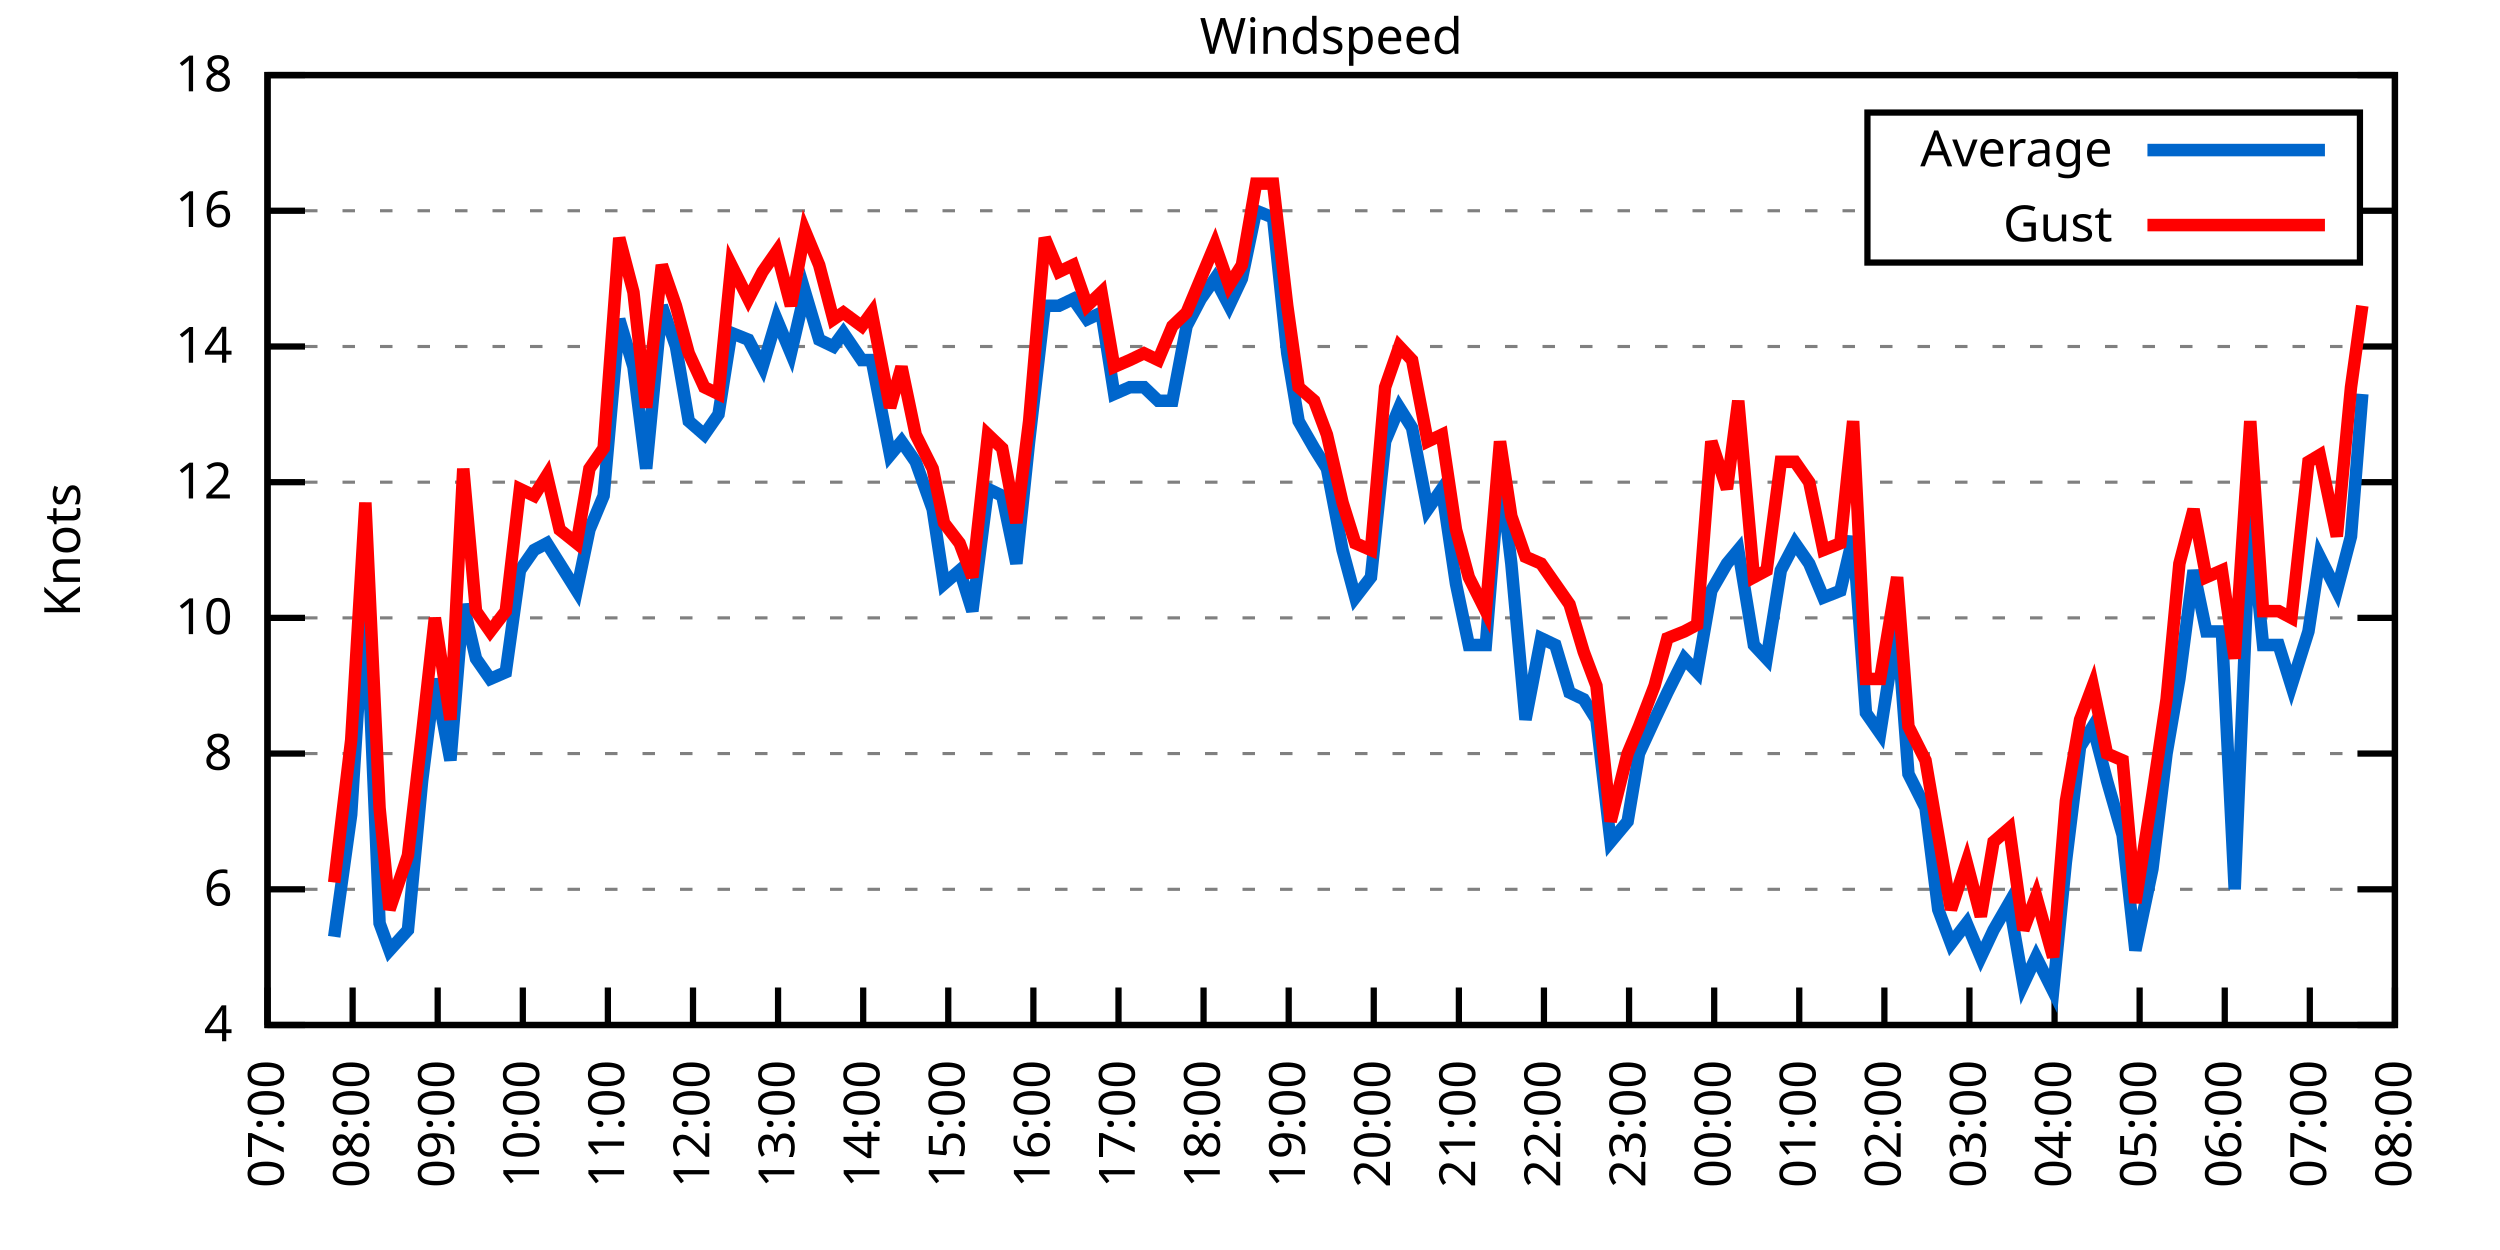
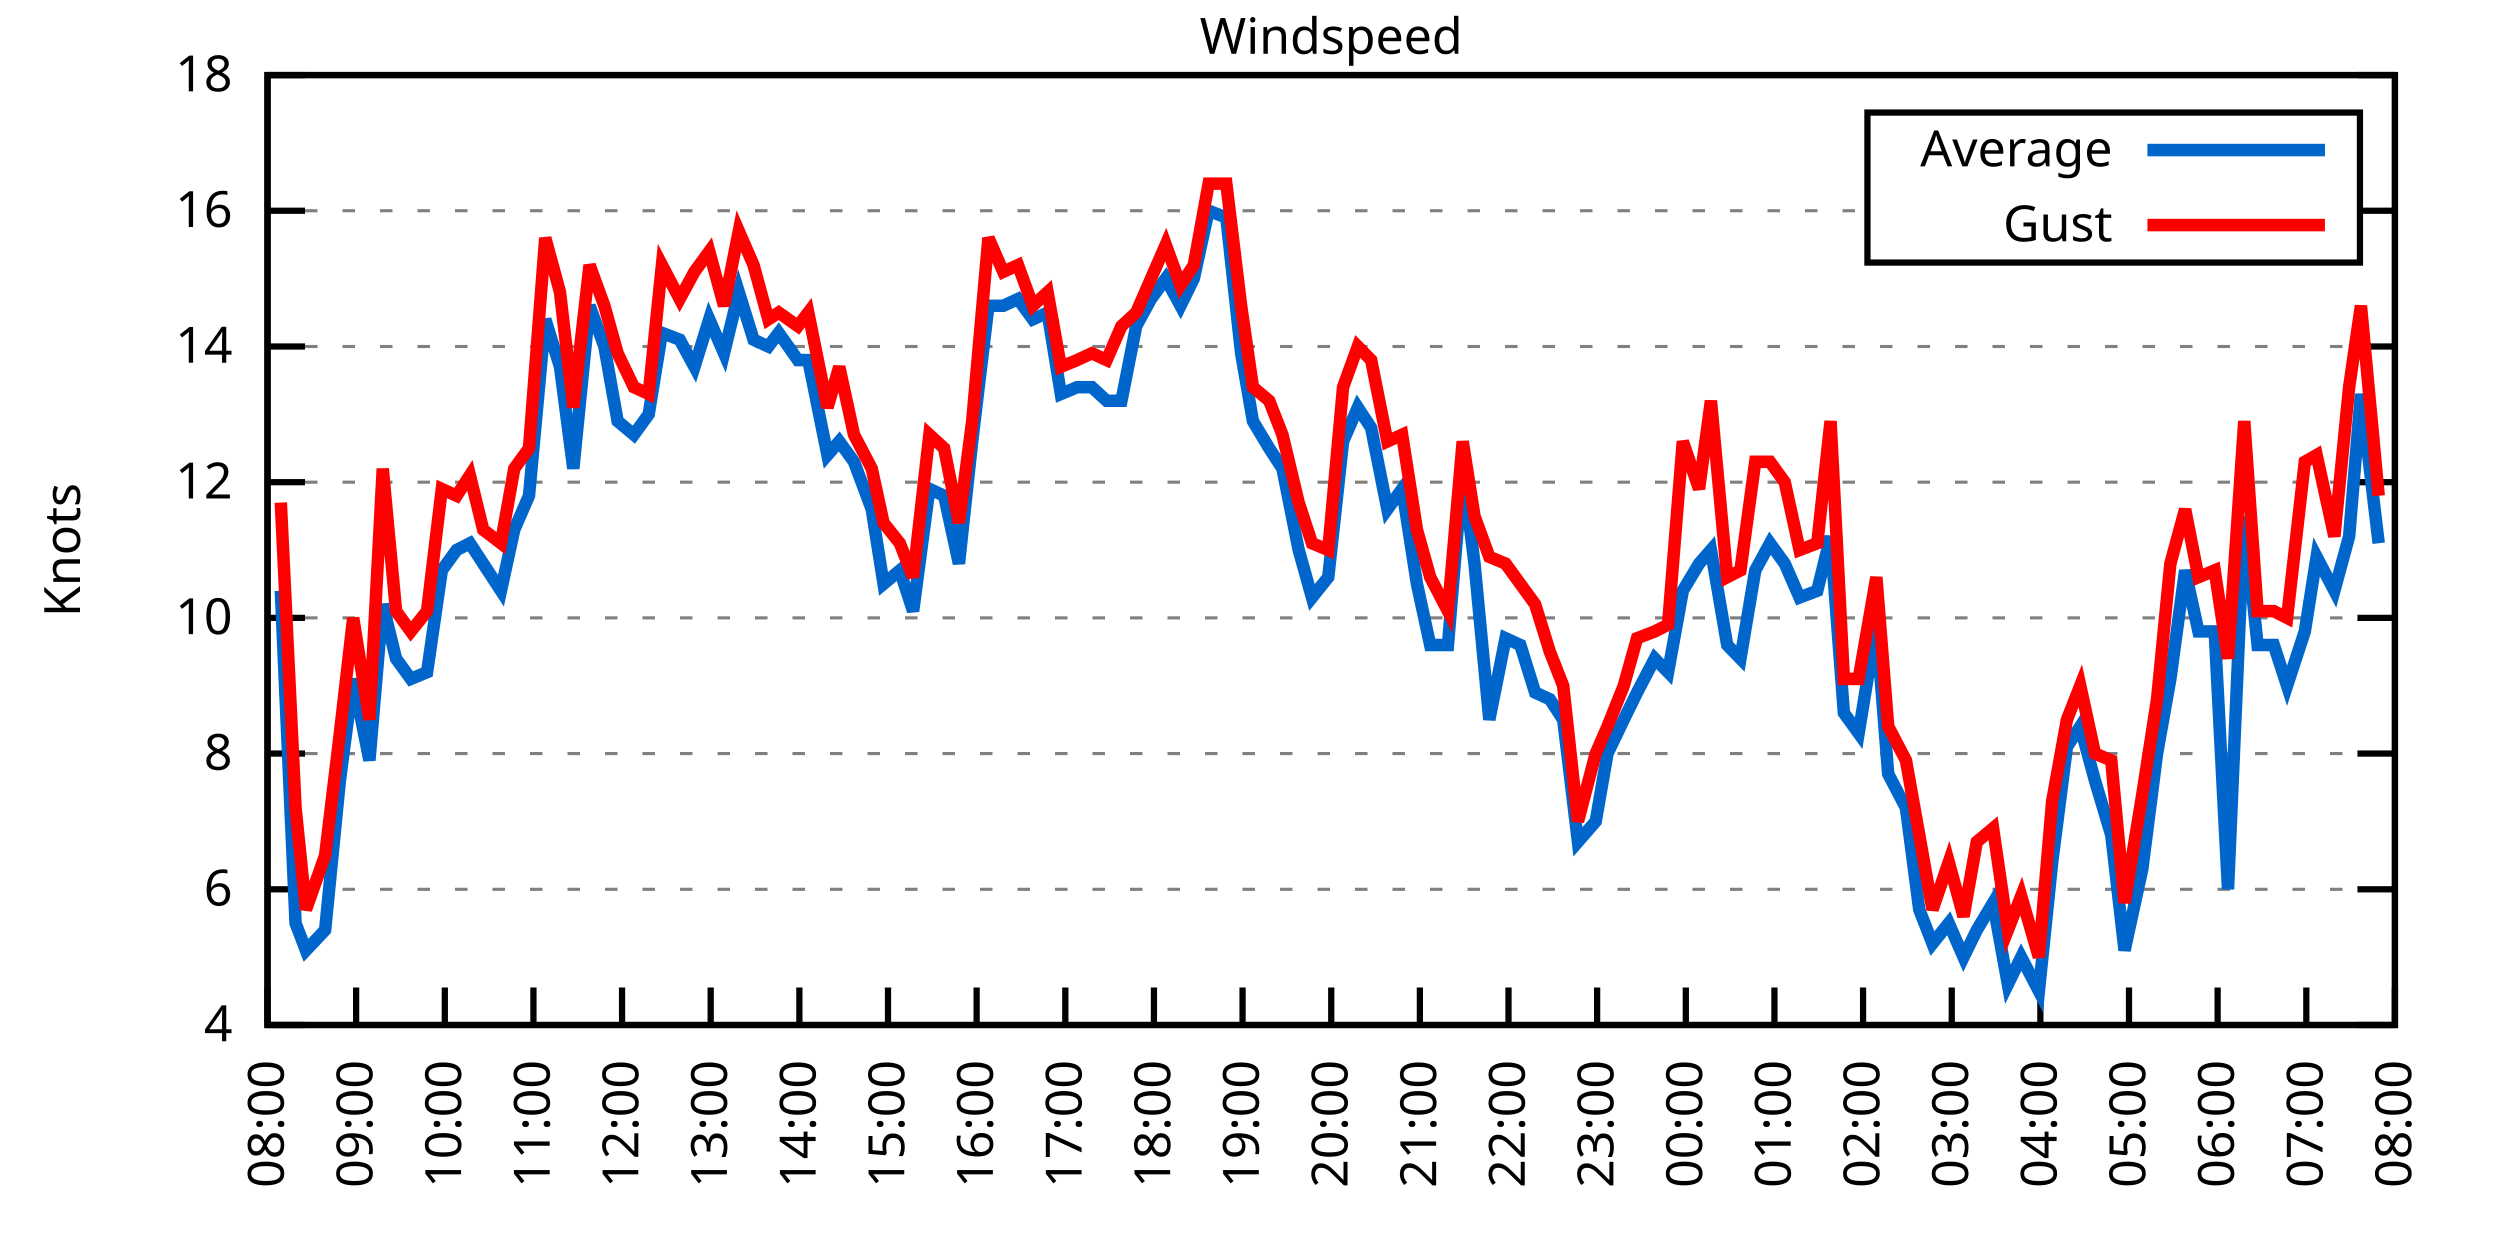
<svg xmlns="http://www.w3.org/2000/svg" xmlns:xlink="http://www.w3.org/1999/xlink" width="400" height="200" viewBox="0 0 400 200">
  <g id="gnuplot_canvas">
    <rect x="0" y="0" width="400" height="200" fill="none" />
    <defs>
      <circle id="gpDot" r="0.5" stroke-width="0.5" stroke="currentColor" />
      <path id="gpPt0" stroke-width="0.333" stroke="currentColor" d="M-1,0 h2 M0,-1 v2" />
      <path id="gpPt1" stroke-width="0.333" stroke="currentColor" d="M-1,-1 L1,1 M1,-1 L-1,1" />
      <path id="gpPt2" stroke-width="0.333" stroke="currentColor" d="M-1,0 L1,0 M0,-1 L0,1 M-1,-1 L1,1 M-1,1 L1,-1" />
      <rect id="gpPt3" stroke-width="0.333" stroke="currentColor" x="-1" y="-1" width="2" height="2" />
      <rect id="gpPt4" stroke-width="0.333" stroke="currentColor" fill="currentColor" x="-1" y="-1" width="2" height="2" />
      <circle id="gpPt5" stroke-width="0.333" stroke="currentColor" cx="0" cy="0" r="1" />
      <use xlink:href="#gpPt5" id="gpPt6" fill="currentColor" stroke="none" />
      <path id="gpPt7" stroke-width="0.333" stroke="currentColor" d="M0,-1.33 L-1.33,0.67 L1.33,0.67 z" />
      <use xlink:href="#gpPt7" id="gpPt8" fill="currentColor" stroke="none" />
      <use xlink:href="#gpPt7" id="gpPt9" stroke="currentColor" transform="rotate(180)" />
      <use xlink:href="#gpPt9" id="gpPt10" fill="currentColor" stroke="none" />
      <use xlink:href="#gpPt3" id="gpPt11" stroke="currentColor" transform="rotate(45)" />
      <use xlink:href="#gpPt11" id="gpPt12" fill="currentColor" stroke="none" />
      <path id="gpPt13" stroke-width="0.333" stroke="currentColor" d="M0,1.330 L1.265,0.411 L0.782,-1.067 L-0.782,-1.076 L-1.265,0.411 z" />
      <use xlink:href="#gpPt13" id="gpPt14" fill="currentColor" stroke="none" />
      <filter id="textbox" filterUnits="objectBoundingBox" x="0" y="0" height="1" width="1">
        <feFlood flood-color="white" flood-opacity="1" result="bgnd" />
        <feComposite in="SourceGraphic" in2="bgnd" operator="atop" />
      </filter>
      <filter id="greybox" filterUnits="objectBoundingBox" x="0" y="0" height="1" width="1">
        <feFlood flood-color="lightgrey" flood-opacity="1" result="grey" />
        <feComposite in="SourceGraphic" in2="grey" operator="atop" />
      </filter>
    </defs>
    <g fill="none" color="white" stroke="currentColor" stroke-width="1.00" stroke-linecap="butt" stroke-linejoin="miter">
</g>
    <g fill="none" color="black" stroke="currentColor" stroke-width="1.00" stroke-linecap="butt" stroke-linejoin="miter">
      <g stroke="none" shape-rendering="crispEdges">
        <polygon fill="rgb(255, 255, 255)" points="42.80,164.00 383.18,164.00 383.18,12.02 42.80,12.02 " />
      </g>
    </g>
    <g fill="none" color="black" stroke="currentColor" stroke-width="1.00" stroke-linecap="butt" stroke-linejoin="miter">
</g>
    <g fill="none" color="black" stroke="black" stroke-width="0.50" stroke-linecap="butt" stroke-linejoin="miter">
</g>
    <g fill="none" color="gray" stroke="currentColor" stroke-width="0.50" stroke-linecap="butt" stroke-linejoin="miter">
      <path stroke="gray" stroke-dasharray="2,4" class="gridline" d="M42.80,164.00 L383.19,164.00  " />
    </g>
    <g fill="none" color="gray" stroke="gray" stroke-width="1.00" stroke-linecap="butt" stroke-linejoin="miter">
</g>
    <g fill="none" color="black" stroke="currentColor" stroke-width="1.00" stroke-linecap="butt" stroke-linejoin="miter">
      <path stroke="black" d="M42.80,164.00 L48.80,164.00 M383.19,164.00 L377.19,164.00  " />
      <g transform="translate(37.20,166.60)" stroke="none" fill="black" font-family="Sans" font-size="8.00" text-anchor="end">
        <text>
          <tspan font-family="Sans"> 4</tspan>
        </text>
      </g>
    </g>
    <g fill="none" color="black" stroke="currentColor" stroke-width="1.00" stroke-linecap="butt" stroke-linejoin="miter">
</g>
    <g fill="none" color="black" stroke="black" stroke-width="0.50" stroke-linecap="butt" stroke-linejoin="miter">
</g>
    <g fill="none" color="gray" stroke="currentColor" stroke-width="0.50" stroke-linecap="butt" stroke-linejoin="miter">
      <path stroke="gray" stroke-dasharray="2,4" class="gridline" d="M42.80,142.29 L383.19,142.29  " />
    </g>
    <g fill="none" color="gray" stroke="gray" stroke-width="1.00" stroke-linecap="butt" stroke-linejoin="miter">
</g>
    <g fill="none" color="black" stroke="currentColor" stroke-width="1.00" stroke-linecap="butt" stroke-linejoin="miter">
      <path stroke="black" d="M42.80,142.29 L48.80,142.29 M383.19,142.29 L377.19,142.29  " />
      <g transform="translate(37.20,144.89)" stroke="none" fill="black" font-family="Sans" font-size="8.00" text-anchor="end">
        <text>
          <tspan font-family="Sans"> 6</tspan>
        </text>
      </g>
    </g>
    <g fill="none" color="black" stroke="currentColor" stroke-width="1.00" stroke-linecap="butt" stroke-linejoin="miter">
</g>
    <g fill="none" color="black" stroke="black" stroke-width="0.50" stroke-linecap="butt" stroke-linejoin="miter">
</g>
    <g fill="none" color="gray" stroke="currentColor" stroke-width="0.50" stroke-linecap="butt" stroke-linejoin="miter">
      <path stroke="gray" stroke-dasharray="2,4" class="gridline" d="M42.80,120.57 L383.19,120.57  " />
    </g>
    <g fill="none" color="gray" stroke="gray" stroke-width="1.00" stroke-linecap="butt" stroke-linejoin="miter">
</g>
    <g fill="none" color="black" stroke="currentColor" stroke-width="1.00" stroke-linecap="butt" stroke-linejoin="miter">
      <path stroke="black" d="M42.80,120.57 L48.80,120.57 M383.19,120.57 L377.19,120.57  " />
      <g transform="translate(37.20,123.17)" stroke="none" fill="black" font-family="Sans" font-size="8.00" text-anchor="end">
        <text>
          <tspan font-family="Sans"> 8</tspan>
        </text>
      </g>
    </g>
    <g fill="none" color="black" stroke="currentColor" stroke-width="1.00" stroke-linecap="butt" stroke-linejoin="miter">
</g>
    <g fill="none" color="black" stroke="black" stroke-width="0.50" stroke-linecap="butt" stroke-linejoin="miter">
</g>
    <g fill="none" color="gray" stroke="currentColor" stroke-width="0.50" stroke-linecap="butt" stroke-linejoin="miter">
      <path stroke="gray" stroke-dasharray="2,4" class="gridline" d="M42.80,98.86 L383.19,98.86  " />
    </g>
    <g fill="none" color="gray" stroke="gray" stroke-width="1.00" stroke-linecap="butt" stroke-linejoin="miter">
</g>
    <g fill="none" color="black" stroke="currentColor" stroke-width="1.00" stroke-linecap="butt" stroke-linejoin="miter">
      <path stroke="black" d="M42.80,98.86 L48.80,98.86 M383.19,98.86 L377.19,98.86  " />
      <g transform="translate(37.20,101.46)" stroke="none" fill="black" font-family="Sans" font-size="8.00" text-anchor="end">
        <text>
          <tspan font-family="Sans"> 10</tspan>
        </text>
      </g>
    </g>
    <g fill="none" color="black" stroke="currentColor" stroke-width="1.00" stroke-linecap="butt" stroke-linejoin="miter">
</g>
    <g fill="none" color="black" stroke="black" stroke-width="0.50" stroke-linecap="butt" stroke-linejoin="miter">
</g>
    <g fill="none" color="gray" stroke="currentColor" stroke-width="0.50" stroke-linecap="butt" stroke-linejoin="miter">
      <path stroke="gray" stroke-dasharray="2,4" class="gridline" d="M42.80,77.15 L383.19,77.15  " />
    </g>
    <g fill="none" color="gray" stroke="gray" stroke-width="1.00" stroke-linecap="butt" stroke-linejoin="miter">
</g>
    <g fill="none" color="black" stroke="currentColor" stroke-width="1.00" stroke-linecap="butt" stroke-linejoin="miter">
      <path stroke="black" d="M42.80,77.15 L48.80,77.15 M383.19,77.15 L377.19,77.15  " />
      <g transform="translate(37.20,79.75)" stroke="none" fill="black" font-family="Sans" font-size="8.00" text-anchor="end">
        <text>
          <tspan font-family="Sans"> 12</tspan>
        </text>
      </g>
    </g>
    <g fill="none" color="black" stroke="currentColor" stroke-width="1.00" stroke-linecap="butt" stroke-linejoin="miter">
</g>
    <g fill="none" color="black" stroke="black" stroke-width="0.50" stroke-linecap="butt" stroke-linejoin="miter">
</g>
    <g fill="none" color="gray" stroke="currentColor" stroke-width="0.50" stroke-linecap="butt" stroke-linejoin="miter">
      <path stroke="gray" stroke-dasharray="2,4" class="gridline" d="M42.80,55.44 L383.19,55.44  " />
    </g>
    <g fill="none" color="gray" stroke="gray" stroke-width="1.00" stroke-linecap="butt" stroke-linejoin="miter">
</g>
    <g fill="none" color="black" stroke="currentColor" stroke-width="1.00" stroke-linecap="butt" stroke-linejoin="miter">
      <path stroke="black" d="M42.80,55.44 L48.80,55.44 M383.19,55.44 L377.19,55.44  " />
      <g transform="translate(37.20,58.04)" stroke="none" fill="black" font-family="Sans" font-size="8.00" text-anchor="end">
        <text>
          <tspan font-family="Sans"> 14</tspan>
        </text>
      </g>
    </g>
    <g fill="none" color="black" stroke="currentColor" stroke-width="1.00" stroke-linecap="butt" stroke-linejoin="miter">
</g>
    <g fill="none" color="black" stroke="black" stroke-width="0.50" stroke-linecap="butt" stroke-linejoin="miter">
</g>
    <g fill="none" color="gray" stroke="currentColor" stroke-width="0.50" stroke-linecap="butt" stroke-linejoin="miter">
      <path stroke="gray" stroke-dasharray="2,4" class="gridline" d="M42.80,33.72 L298.79,33.72 M377.59,33.72 L383.19,33.72  " />
    </g>
    <g fill="none" color="gray" stroke="gray" stroke-width="1.00" stroke-linecap="butt" stroke-linejoin="miter">
</g>
    <g fill="none" color="black" stroke="currentColor" stroke-width="1.00" stroke-linecap="butt" stroke-linejoin="miter">
      <path stroke="black" d="M42.80,33.72 L48.80,33.72 M383.19,33.72 L377.19,33.72  " />
      <g transform="translate(37.20,36.32)" stroke="none" fill="black" font-family="Sans" font-size="8.00" text-anchor="end">
        <text>
          <tspan font-family="Sans"> 16</tspan>
        </text>
      </g>
    </g>
    <g fill="none" color="black" stroke="currentColor" stroke-width="1.00" stroke-linecap="butt" stroke-linejoin="miter">
</g>
    <g fill="none" color="black" stroke="black" stroke-width="0.50" stroke-linecap="butt" stroke-linejoin="miter">
</g>
    <g fill="none" color="gray" stroke="currentColor" stroke-width="0.50" stroke-linecap="butt" stroke-linejoin="miter">
      <path stroke="gray" stroke-dasharray="2,4" class="gridline" d="M42.80,12.01 L383.19,12.01  " />
    </g>
    <g fill="none" color="gray" stroke="gray" stroke-width="1.00" stroke-linecap="butt" stroke-linejoin="miter">
</g>
    <g fill="none" color="black" stroke="currentColor" stroke-width="1.00" stroke-linecap="butt" stroke-linejoin="miter">
      <path stroke="black" d="M42.80,12.01 L48.80,12.01 M383.19,12.01 L377.19,12.01  " />
      <g transform="translate(37.20,14.61)" stroke="none" fill="black" font-family="Sans" font-size="8.00" text-anchor="end">
        <text>
          <tspan font-family="Sans"> 18</tspan>
        </text>
      </g>
    </g>
    <g fill="none" color="black" stroke="currentColor" stroke-width="1.00" stroke-linecap="butt" stroke-linejoin="miter">
      <path stroke="black" d="M42.80,164.00 L42.80,158.00  " />
      <g transform="translate(45.40,169.60) rotate(270.00)" stroke="none" fill="black" font-family="Sans" font-size="8.00" text-anchor="end">
        <text>
-           <tspan font-family="Sans">07:00</tspan>
-         </text>
-       </g>
-     </g>
-     <g fill="none" color="black" stroke="currentColor" stroke-width="1.00" stroke-linecap="butt" stroke-linejoin="miter">
-       <path stroke="black" d="M56.42,164.00 L56.42,158.00  " />
-       <g transform="translate(59.02,169.60) rotate(270.00)" stroke="none" fill="black" font-family="Sans" font-size="8.00" text-anchor="end">
-         <text>
          <tspan font-family="Sans">08:00</tspan>
        </text>
      </g>
    </g>
    <g fill="none" color="black" stroke="currentColor" stroke-width="1.00" stroke-linecap="butt" stroke-linejoin="miter">
-       <path stroke="black" d="M70.03,164.00 L70.03,158.00  " />
-       <g transform="translate(72.63,169.60) rotate(270.00)" stroke="none" fill="black" font-family="Sans" font-size="8.00" text-anchor="end">
+       <path stroke="black" d="M56.98,164.00 L56.98,158.00  " />
+       <g transform="translate(59.58,169.60) rotate(270.00)" stroke="none" fill="black" font-family="Sans" font-size="8.00" text-anchor="end">
        <text>
          <tspan font-family="Sans">09:00</tspan>
        </text>
      </g>
    </g>
    <g fill="none" color="black" stroke="currentColor" stroke-width="1.00" stroke-linecap="butt" stroke-linejoin="miter">
-       <path stroke="black" d="M83.65,164.00 L83.65,158.00  " />
-       <g transform="translate(86.25,169.60) rotate(270.00)" stroke="none" fill="black" font-family="Sans" font-size="8.00" text-anchor="end">
+       <path stroke="black" d="M71.17,164.00 L71.17,158.00  " />
+       <g transform="translate(73.77,169.60) rotate(270.00)" stroke="none" fill="black" font-family="Sans" font-size="8.00" text-anchor="end">
        <text>
          <tspan font-family="Sans">10:00</tspan>
        </text>
      </g>
    </g>
    <g fill="none" color="black" stroke="currentColor" stroke-width="1.00" stroke-linecap="butt" stroke-linejoin="miter">
-       <path stroke="black" d="M97.26,164.00 L97.26,158.00  " />
-       <g transform="translate(99.86,169.60) rotate(270.00)" stroke="none" fill="black" font-family="Sans" font-size="8.00" text-anchor="end">
+       <path stroke="black" d="M85.35,164.00 L85.35,158.00  " />
+       <g transform="translate(87.95,169.60) rotate(270.00)" stroke="none" fill="black" font-family="Sans" font-size="8.00" text-anchor="end">
        <text>
          <tspan font-family="Sans">11:00</tspan>
        </text>
      </g>
    </g>
    <g fill="none" color="black" stroke="currentColor" stroke-width="1.00" stroke-linecap="butt" stroke-linejoin="miter">
-       <path stroke="black" d="M110.88,164.00 L110.88,158.00  " />
-       <g transform="translate(113.48,169.60) rotate(270.00)" stroke="none" fill="black" font-family="Sans" font-size="8.00" text-anchor="end">
+       <path stroke="black" d="M99.53,164.00 L99.53,158.00  " />
+       <g transform="translate(102.13,169.60) rotate(270.00)" stroke="none" fill="black" font-family="Sans" font-size="8.00" text-anchor="end">
        <text>
          <tspan font-family="Sans">12:00</tspan>
        </text>
      </g>
    </g>
    <g fill="none" color="black" stroke="currentColor" stroke-width="1.00" stroke-linecap="butt" stroke-linejoin="miter">
-       <path stroke="black" d="M124.49,164.00 L124.49,158.00  " />
-       <g transform="translate(127.09,169.60) rotate(270.00)" stroke="none" fill="black" font-family="Sans" font-size="8.00" text-anchor="end">
+       <path stroke="black" d="M113.71,164.00 L113.71,158.00  " />
+       <g transform="translate(116.31,169.60) rotate(270.00)" stroke="none" fill="black" font-family="Sans" font-size="8.00" text-anchor="end">
        <text>
          <tspan font-family="Sans">13:00</tspan>
        </text>
      </g>
    </g>
    <g fill="none" color="black" stroke="currentColor" stroke-width="1.00" stroke-linecap="butt" stroke-linejoin="miter">
-       <path stroke="black" d="M138.11,164.00 L138.11,158.00  " />
-       <g transform="translate(140.71,169.60) rotate(270.00)" stroke="none" fill="black" font-family="Sans" font-size="8.00" text-anchor="end">
+       <path stroke="black" d="M127.90,164.00 L127.90,158.00  " />
+       <g transform="translate(130.50,169.60) rotate(270.00)" stroke="none" fill="black" font-family="Sans" font-size="8.00" text-anchor="end">
        <text>
          <tspan font-family="Sans">14:00</tspan>
        </text>
      </g>
    </g>
    <g fill="none" color="black" stroke="currentColor" stroke-width="1.00" stroke-linecap="butt" stroke-linejoin="miter">
-       <path stroke="black" d="M151.72,164.00 L151.72,158.00  " />
-       <g transform="translate(154.32,169.60) rotate(270.00)" stroke="none" fill="black" font-family="Sans" font-size="8.00" text-anchor="end">
+       <path stroke="black" d="M142.08,164.00 L142.08,158.00  " />
+       <g transform="translate(144.68,169.60) rotate(270.00)" stroke="none" fill="black" font-family="Sans" font-size="8.00" text-anchor="end">
        <text>
          <tspan font-family="Sans">15:00</tspan>
        </text>
      </g>
    </g>
    <g fill="none" color="black" stroke="currentColor" stroke-width="1.00" stroke-linecap="butt" stroke-linejoin="miter">
-       <path stroke="black" d="M165.34,164.00 L165.34,158.00  " />
-       <g transform="translate(167.94,169.60) rotate(270.00)" stroke="none" fill="black" font-family="Sans" font-size="8.00" text-anchor="end">
+       <path stroke="black" d="M156.26,164.00 L156.26,158.00  " />
+       <g transform="translate(158.86,169.60) rotate(270.00)" stroke="none" fill="black" font-family="Sans" font-size="8.00" text-anchor="end">
        <text>
          <tspan font-family="Sans">16:00</tspan>
        </text>
      </g>
    </g>
    <g fill="none" color="black" stroke="currentColor" stroke-width="1.00" stroke-linecap="butt" stroke-linejoin="miter">
-       <path stroke="black" d="M178.96,164.00 L178.96,158.00  " />
-       <g transform="translate(181.56,169.60) rotate(270.00)" stroke="none" fill="black" font-family="Sans" font-size="8.00" text-anchor="end">
+       <path stroke="black" d="M170.45,164.00 L170.45,158.00  " />
+       <g transform="translate(173.05,169.60) rotate(270.00)" stroke="none" fill="black" font-family="Sans" font-size="8.00" text-anchor="end">
        <text>
          <tspan font-family="Sans">17:00</tspan>
        </text>
      </g>
    </g>
    <g fill="none" color="black" stroke="currentColor" stroke-width="1.00" stroke-linecap="butt" stroke-linejoin="miter">
-       <path stroke="black" d="M192.57,164.00 L192.57,158.00  " />
-       <g transform="translate(195.17,169.60) rotate(270.00)" stroke="none" fill="black" font-family="Sans" font-size="8.00" text-anchor="end">
+       <path stroke="black" d="M184.63,164.00 L184.63,158.00  " />
+       <g transform="translate(187.23,169.60) rotate(270.00)" stroke="none" fill="black" font-family="Sans" font-size="8.00" text-anchor="end">
        <text>
          <tspan font-family="Sans">18:00</tspan>
        </text>
      </g>
    </g>
    <g fill="none" color="black" stroke="currentColor" stroke-width="1.00" stroke-linecap="butt" stroke-linejoin="miter">
-       <path stroke="black" d="M206.19,164.00 L206.19,158.00  " />
-       <g transform="translate(208.79,169.60) rotate(270.00)" stroke="none" fill="black" font-family="Sans" font-size="8.00" text-anchor="end">
+       <path stroke="black" d="M198.81,164.00 L198.81,158.00  " />
+       <g transform="translate(201.41,169.60) rotate(270.00)" stroke="none" fill="black" font-family="Sans" font-size="8.00" text-anchor="end">
        <text>
          <tspan font-family="Sans">19:00</tspan>
        </text>
      </g>
    </g>
    <g fill="none" color="black" stroke="currentColor" stroke-width="1.00" stroke-linecap="butt" stroke-linejoin="miter">
-       <path stroke="black" d="M219.80,164.00 L219.80,158.00  " />
-       <g transform="translate(222.40,169.60) rotate(270.00)" stroke="none" fill="black" font-family="Sans" font-size="8.00" text-anchor="end">
+       <path stroke="black" d="M213.00,164.00 L213.00,158.00  " />
+       <g transform="translate(215.60,169.60) rotate(270.00)" stroke="none" fill="black" font-family="Sans" font-size="8.00" text-anchor="end">
        <text>
          <tspan font-family="Sans">20:00</tspan>
        </text>
      </g>
    </g>
    <g fill="none" color="black" stroke="currentColor" stroke-width="1.00" stroke-linecap="butt" stroke-linejoin="miter">
-       <path stroke="black" d="M233.42,164.00 L233.42,158.00  " />
-       <g transform="translate(236.02,169.60) rotate(270.00)" stroke="none" fill="black" font-family="Sans" font-size="8.00" text-anchor="end">
+       <path stroke="black" d="M227.18,164.00 L227.18,158.00  " />
+       <g transform="translate(229.78,169.60) rotate(270.00)" stroke="none" fill="black" font-family="Sans" font-size="8.00" text-anchor="end">
        <text>
          <tspan font-family="Sans">21:00</tspan>
        </text>
      </g>
    </g>
    <g fill="none" color="black" stroke="currentColor" stroke-width="1.00" stroke-linecap="butt" stroke-linejoin="miter">
-       <path stroke="black" d="M247.03,164.00 L247.03,158.00  " />
-       <g transform="translate(249.63,169.60) rotate(270.00)" stroke="none" fill="black" font-family="Sans" font-size="8.00" text-anchor="end">
+       <path stroke="black" d="M241.36,164.00 L241.36,158.00  " />
+       <g transform="translate(243.96,169.60) rotate(270.00)" stroke="none" fill="black" font-family="Sans" font-size="8.00" text-anchor="end">
        <text>
          <tspan font-family="Sans">22:00</tspan>
        </text>
      </g>
    </g>
    <g fill="none" color="black" stroke="currentColor" stroke-width="1.00" stroke-linecap="butt" stroke-linejoin="miter">
-       <path stroke="black" d="M260.65,164.00 L260.65,158.00  " />
-       <g transform="translate(263.25,169.60) rotate(270.00)" stroke="none" fill="black" font-family="Sans" font-size="8.00" text-anchor="end">
+       <path stroke="black" d="M255.54,164.00 L255.54,158.00  " />
+       <g transform="translate(258.14,169.60) rotate(270.00)" stroke="none" fill="black" font-family="Sans" font-size="8.00" text-anchor="end">
        <text>
          <tspan font-family="Sans">23:00</tspan>
        </text>
      </g>
    </g>
    <g fill="none" color="black" stroke="currentColor" stroke-width="1.00" stroke-linecap="butt" stroke-linejoin="miter">
-       <path stroke="black" d="M274.27,164.00 L274.27,158.00  " />
-       <g transform="translate(276.87,169.60) rotate(270.00)" stroke="none" fill="black" font-family="Sans" font-size="8.00" text-anchor="end">
+       <path stroke="black" d="M269.73,164.00 L269.73,158.00  " />
+       <g transform="translate(272.33,169.60) rotate(270.00)" stroke="none" fill="black" font-family="Sans" font-size="8.00" text-anchor="end">
        <text>
          <tspan font-family="Sans">00:00</tspan>
        </text>
      </g>
    </g>
    <g fill="none" color="black" stroke="currentColor" stroke-width="1.00" stroke-linecap="butt" stroke-linejoin="miter">
-       <path stroke="black" d="M287.88,164.00 L287.88,158.00  " />
-       <g transform="translate(290.48,169.60) rotate(270.00)" stroke="none" fill="black" font-family="Sans" font-size="8.00" text-anchor="end">
+       <path stroke="black" d="M283.91,164.00 L283.91,158.00  " />
+       <g transform="translate(286.51,169.60) rotate(270.00)" stroke="none" fill="black" font-family="Sans" font-size="8.00" text-anchor="end">
        <text>
          <tspan font-family="Sans">01:00</tspan>
        </text>
      </g>
    </g>
    <g fill="none" color="black" stroke="currentColor" stroke-width="1.00" stroke-linecap="butt" stroke-linejoin="miter">
-       <path stroke="black" d="M301.50,164.00 L301.50,158.00  " />
-       <g transform="translate(304.10,169.60) rotate(270.00)" stroke="none" fill="black" font-family="Sans" font-size="8.00" text-anchor="end">
+       <path stroke="black" d="M298.09,164.00 L298.09,158.00  " />
+       <g transform="translate(300.69,169.60) rotate(270.00)" stroke="none" fill="black" font-family="Sans" font-size="8.00" text-anchor="end">
        <text>
          <tspan font-family="Sans">02:00</tspan>
        </text>
      </g>
    </g>
    <g fill="none" color="black" stroke="currentColor" stroke-width="1.00" stroke-linecap="butt" stroke-linejoin="miter">
-       <path stroke="black" d="M315.11,164.00 L315.11,158.00  " />
-       <g transform="translate(317.71,169.60) rotate(270.00)" stroke="none" fill="black" font-family="Sans" font-size="8.00" text-anchor="end">
+       <path stroke="black" d="M312.28,164.00 L312.28,158.00  " />
+       <g transform="translate(314.88,169.60) rotate(270.00)" stroke="none" fill="black" font-family="Sans" font-size="8.00" text-anchor="end">
        <text>
          <tspan font-family="Sans">03:00</tspan>
        </text>
      </g>
    </g>
    <g fill="none" color="black" stroke="currentColor" stroke-width="1.00" stroke-linecap="butt" stroke-linejoin="miter">
-       <path stroke="black" d="M328.73,164.00 L328.73,158.00  " />
-       <g transform="translate(331.33,169.60) rotate(270.00)" stroke="none" fill="black" font-family="Sans" font-size="8.00" text-anchor="end">
+       <path stroke="black" d="M326.46,164.00 L326.46,158.00  " />
+       <g transform="translate(329.06,169.60) rotate(270.00)" stroke="none" fill="black" font-family="Sans" font-size="8.00" text-anchor="end">
        <text>
          <tspan font-family="Sans">04:00</tspan>
        </text>
      </g>
    </g>
    <g fill="none" color="black" stroke="currentColor" stroke-width="1.00" stroke-linecap="butt" stroke-linejoin="miter">
-       <path stroke="black" d="M342.34,164.00 L342.34,158.00  " />
-       <g transform="translate(344.94,169.60) rotate(270.00)" stroke="none" fill="black" font-family="Sans" font-size="8.00" text-anchor="end">
+       <path stroke="black" d="M340.64,164.00 L340.64,158.00  " />
+       <g transform="translate(343.24,169.60) rotate(270.00)" stroke="none" fill="black" font-family="Sans" font-size="8.00" text-anchor="end">
        <text>
          <tspan font-family="Sans">05:00</tspan>
        </text>
      </g>
    </g>
    <g fill="none" color="black" stroke="currentColor" stroke-width="1.00" stroke-linecap="butt" stroke-linejoin="miter">
-       <path stroke="black" d="M355.96,164.00 L355.96,158.00  " />
-       <g transform="translate(358.56,169.60) rotate(270.00)" stroke="none" fill="black" font-family="Sans" font-size="8.00" text-anchor="end">
+       <path stroke="black" d="M354.82,164.00 L354.82,158.00  " />
+       <g transform="translate(357.42,169.60) rotate(270.00)" stroke="none" fill="black" font-family="Sans" font-size="8.00" text-anchor="end">
        <text>
          <tspan font-family="Sans">06:00</tspan>
        </text>
      </g>
    </g>
    <g fill="none" color="black" stroke="currentColor" stroke-width="1.00" stroke-linecap="butt" stroke-linejoin="miter">
-       <path stroke="black" d="M369.57,164.00 L369.57,158.00  " />
-       <g transform="translate(372.17,169.60) rotate(270.00)" stroke="none" fill="black" font-family="Sans" font-size="8.00" text-anchor="end">
+       <path stroke="black" d="M369.01,164.00 L369.01,158.00  " />
+       <g transform="translate(371.61,169.60) rotate(270.00)" stroke="none" fill="black" font-family="Sans" font-size="8.00" text-anchor="end">
        <text>
          <tspan font-family="Sans">07:00</tspan>
        </text>
      </g>
    </g>
    <g fill="none" color="black" stroke="currentColor" stroke-width="1.00" stroke-linecap="butt" stroke-linejoin="miter">
      <path stroke="black" d="M383.19,164.00 L383.19,158.00  " />
      <g transform="translate(385.79,169.60) rotate(270.00)" stroke="none" fill="black" font-family="Sans" font-size="8.00" text-anchor="end">
        <text>
          <tspan font-family="Sans">08:00</tspan>
        </text>
      </g>
    </g>
    <g fill="none" color="black" stroke="currentColor" stroke-width="1.00" stroke-linecap="butt" stroke-linejoin="miter">
</g>
    <g fill="none" color="black" stroke="currentColor" stroke-width="1.00" stroke-linecap="butt" stroke-linejoin="miter">
      <path stroke="black" d="M42.80,12.01 L42.80,164.00 L383.19,164.00 L383.19,12.01 L42.80,12.01 Z  " />
    </g>
    <g fill="none" color="black" stroke="currentColor" stroke-width="1.00" stroke-linecap="butt" stroke-linejoin="miter">
</g>
    <g fill="none" color="black" stroke="currentColor" stroke-width="1.00" stroke-linecap="butt" stroke-linejoin="miter">
      <path stroke="black" d="M298.79,42.01 L298.79,18.01 L377.59,18.01 L377.59,42.01 L298.79,42.01 Z  " />
    </g>
    <g id="Windspeed_plot_1">
      <g fill="none" color="white" stroke="black" stroke-width="2.00" stroke-linecap="butt" stroke-linejoin="miter">
</g>
      <g fill="none" color="black" stroke="currentColor" stroke-width="2.00" stroke-linecap="butt" stroke-linejoin="miter">
        <g transform="translate(337.99,26.61)" stroke="none" fill="black" font-family="Sans" font-size="8.00" text-anchor="end">
          <text>
            <tspan font-family="Sans">Average</tspan>
          </text>
        </g>
      </g>
      <g fill="none" color="black" stroke="currentColor" stroke-width="2.00" stroke-linecap="butt" stroke-linejoin="miter">
-         <path stroke="rgb(  0, 102, 204)" d="M343.59,24.01 L371.99,24.01 M53.47,149.89 L56.19,130.35 L58.46,94.52 L60.73,147.72 L62.32,152.06 L65.27,148.80   L67.54,124.92 L69.58,108.63 L72.07,121.66 L74.12,96.69 L76.16,105.38 L78.43,108.63 L80.92,107.55 L83.19,91.26   L85.46,88.00 L87.50,86.92 L89.55,90.18 L92.27,94.52 L94.31,84.75 L96.58,79.32 L99.08,51.09 L101.35,58.69   L103.39,74.98 L105.89,48.92 L108.15,55.44 L110.20,67.38 L112.69,69.55 L114.96,66.29 L117.01,53.26 L119.73,54.35   L122.00,58.69 L124.27,51.09 L126.54,56.52 L128.81,46.75 L131.07,54.35 L133.34,55.44 L134.93,53.26 L137.88,57.61   L139.47,57.61 L142.42,72.81 L144.24,70.63 L146.51,73.89 L149.23,81.49 L151.04,93.43 L153.54,91.26 L155.58,97.78   L158.08,78.23 L160.35,79.32 L162.62,90.18 L164.66,70.63 L167.16,48.92 L169.43,48.92 L171.69,47.84 L173.96,51.09   L176.23,50.01 L178.28,63.04 L180.77,61.95 L183.04,61.95 L185.31,64.12 L187.58,64.12 L189.85,52.18 L192.12,47.84   L194.39,44.58 L196.66,48.92 L198.70,44.58 L200.97,33.72 L203.69,34.81 L205.96,56.52 L207.78,67.38 L210.27,71.72   L212.31,74.98 L214.81,88.00 L216.85,95.60 L219.35,92.35 L221.62,70.63 L223.89,65.21 L225.93,68.46 L228.43,81.49   L230.70,78.23 L232.96,93.43 L235.01,103.20 L237.73,103.20 L240.00,74.98 L241.81,90.18 L244.08,115.15 L246.58,102.12   L248.85,103.20 L251.12,110.80 L253.39,111.89 L255.43,115.15 L257.70,134.69 L260.42,131.43 L262.24,120.57 L264.73,115.15   L266.78,110.80 L269.50,105.38 L271.54,107.55 L273.81,94.52 L276.31,90.18 L278.12,88.00 L280.62,103.20 L282.66,105.38   L284.93,91.26 L287.20,86.92 L289.47,90.18 L291.74,95.60 L294.46,94.52 L296.50,85.83 L298.55,114.06 L300.82,117.32   L303.54,99.95 L305.35,123.83 L308.08,129.26 L310.12,145.54 L312.16,150.97 L314.66,147.72 L316.93,153.14 L318.97,148.80   L321.47,144.46 L323.74,157.49 L325.78,153.14 L328.50,158.57 L330.54,137.94 L332.81,119.49 L334.85,116.23 L337.12,124.92   L339.62,133.60 L341.66,152.06 L344.39,139.03 L346.65,120.57 L348.70,108.63 L350.97,91.26 L353.01,101.03 L355.50,101.03   L357.55,142.29 L360.04,82.58 L362.09,103.20 L364.58,103.20 L366.62,109.72 L369.35,101.03 L371.16,89.09 L373.89,94.52   L376.16,85.83 L377.97,63.04  " />
+         <path stroke="rgb(  0, 102, 204)" d="M343.59,24.01 L371.99,24.01 M44.93,94.52 L47.29,147.72 L48.95,152.06 L52.02,148.80 L54.38,124.92 L56.51,108.63   L59.11,121.66 L61.24,96.69 L63.37,105.38 L65.73,108.63 L68.33,107.55 L70.69,91.26 L73.06,88.00 L75.18,86.92   L77.31,90.18 L80.15,94.52 L82.28,84.75 L84.64,79.32 L87.24,51.09 L89.60,58.69 L91.73,74.98 L94.33,48.92   L96.70,55.44 L98.82,67.38 L101.42,69.55 L103.79,66.29 L105.91,53.26 L108.75,54.35 L111.11,58.69 L113.48,51.09   L115.84,56.52 L118.21,46.75 L120.57,54.35 L122.93,55.44 L124.59,53.26 L127.66,57.61 L129.32,57.61 L132.39,72.81   L134.28,70.63 L136.64,73.89 L139.48,81.49 L141.37,93.43 L143.97,91.26 L146.10,97.78 L148.70,78.23 L151.06,79.32   L153.43,90.18 L155.55,70.63 L158.15,48.92 L160.52,48.92 L162.88,47.84 L165.25,51.09 L167.61,50.01 L169.74,63.04   L172.34,61.95 L174.70,61.95 L177.06,64.12 L179.43,64.12 L181.79,52.18 L184.16,47.84 L186.52,44.58 L188.88,48.92   L191.01,44.58 L193.38,33.72 L196.21,34.81 L198.58,56.52 L200.47,67.38 L203.07,71.72 L205.19,74.98 L207.79,88.00   L209.92,95.60 L212.52,92.35 L214.89,70.63 L217.25,65.21 L219.38,68.46 L221.98,81.49 L224.34,78.23 L226.71,93.43   L228.83,103.20 L231.67,103.20 L234.03,74.98 L235.92,90.18 L238.29,115.15 L240.89,102.12 L243.25,103.20 L245.62,110.80   L247.98,111.89 L250.11,115.15 L252.47,134.69 L255.31,131.43 L257.20,120.57 L259.80,115.15 L261.93,110.80 L264.76,105.38   L266.89,107.55 L269.25,94.52 L271.85,90.18 L273.75,88.00 L276.35,103.20 L278.47,105.38 L280.84,91.26 L283.20,86.92   L285.56,90.18 L287.93,95.60 L290.76,94.52 L292.89,85.83 L295.02,114.06 L297.38,117.32 L300.22,99.95 L302.11,123.83   L304.95,129.26 L307.08,145.54 L309.20,150.97 L311.80,147.72 L314.17,153.14 L316.29,148.80 L318.89,144.46 L321.26,157.49   L323.39,153.14 L326.22,158.57 L328.35,137.94 L330.71,119.49 L332.84,116.23 L335.20,124.92 L337.80,133.60 L339.93,152.06   L342.77,139.03 L345.13,120.57 L347.26,108.63 L349.62,91.26 L351.75,101.03 L354.35,101.03 L356.48,142.29 L359.08,82.58   L361.21,103.20 L363.81,103.20 L365.93,109.72 L368.77,101.03 L370.66,89.09 L373.50,94.52 L375.86,85.83 L377.75,63.04   L380.59,86.92  " />
      </g>
    </g>
    <g id="Windspeed_plot_2">
      <g fill="none" color="black" stroke="currentColor" stroke-width="2.00" stroke-linecap="butt" stroke-linejoin="miter">
        <g transform="translate(337.99,38.61)" stroke="none" fill="black" font-family="Sans" font-size="8.00" text-anchor="end">
          <text>
            <tspan font-family="Sans">Gust</tspan>
          </text>
        </g>
      </g>
      <g fill="none" color="black" stroke="currentColor" stroke-width="2.00" stroke-linecap="butt" stroke-linejoin="miter">
-         <path stroke="rgb(255,   0,   0)" d="M343.59,36.01 L371.99,36.01 M53.47,141.20 L56.19,118.40 L58.46,80.41 L60.73,129.26 L62.32,145.54 L65.27,136.86   L67.54,117.32 L69.58,98.86 L72.07,115.15 L74.12,74.98 L76.16,97.78 L78.43,101.03 L80.92,97.78 L83.19,78.23   L85.46,79.32 L87.50,76.06 L89.55,84.75 L92.27,86.92 L94.31,74.98 L96.58,71.72 L99.08,38.07 L101.35,46.75   L103.39,65.21 L105.89,42.41 L108.15,48.92 L110.20,56.52 L112.69,61.95 L114.96,63.04 L117.01,42.41 L119.73,47.84   L122.00,43.49 L124.27,40.24 L126.54,48.92 L128.81,36.98 L131.07,42.41 L133.34,51.09 L134.93,50.01 L137.88,52.18   L139.47,50.01 L142.42,65.21 L144.24,58.69 L146.51,69.55 L149.23,74.98 L151.04,83.66 L153.54,86.92 L155.58,92.35   L158.08,69.55 L160.35,71.72 L162.62,83.66 L164.66,67.38 L167.16,38.07 L169.43,43.49 L171.69,42.41 L173.96,48.92   L176.23,46.75 L178.28,58.69 L180.77,57.61 L183.04,56.52 L185.31,57.61 L187.58,52.18 L189.85,50.01 L192.12,44.58   L194.39,39.15 L196.66,45.66 L198.70,42.41 L200.97,29.38 L203.69,29.38 L205.96,48.92 L207.78,61.95 L210.27,64.12   L212.31,69.55 L214.81,80.41 L216.85,86.92 L219.35,88.00 L221.62,61.95 L223.89,55.44 L225.93,57.61 L228.43,70.63   L230.70,69.55 L232.96,84.75 L235.01,92.35 L237.73,97.78 L240.00,70.63 L241.81,82.58 L244.08,89.09 L246.58,90.18   L248.85,93.43 L251.12,96.69 L253.39,104.29 L255.43,109.72 L257.70,131.43 L260.42,120.57 L262.24,116.23 L264.73,109.72   L266.78,102.12 L269.50,101.03 L271.54,99.95 L273.81,70.63 L276.31,78.23 L278.12,64.12 L280.62,92.35 L282.66,91.26   L284.93,73.89 L287.20,73.89 L289.47,77.15 L291.74,88.00 L294.46,86.92 L296.50,67.38 L298.55,108.63 L300.82,108.63   L303.54,92.35 L305.35,116.23 L308.08,121.66 L310.12,133.60 L312.16,145.54 L314.66,137.94 L316.93,146.63 L318.97,134.69   L321.47,132.52 L323.74,148.80 L325.78,143.37 L328.50,153.14 L330.54,128.17 L332.81,115.15 L334.85,109.72 L337.12,120.57   L339.62,121.66 L341.66,144.46 L344.39,127.09 L346.65,111.89 L348.70,90.18 L350.97,81.49 L353.01,92.35 L355.50,91.26   L357.55,105.38 L360.04,67.38 L362.09,97.78 L364.58,97.78 L366.62,98.86 L369.35,73.89 L371.16,72.81 L373.89,85.83   L376.16,61.95 L377.97,48.92  " />
+         <path stroke="rgb(255,   0,   0)" d="M343.59,36.01 L371.99,36.01 M44.93,80.41 L47.29,129.26 L48.95,145.54 L52.02,136.86 L54.38,117.32 L56.51,98.86   L59.11,115.15 L61.24,74.98 L63.37,97.78 L65.73,101.03 L68.33,97.78 L70.69,78.23 L73.06,79.32 L75.18,76.06   L77.31,84.75 L80.15,86.92 L82.28,74.98 L84.64,71.72 L87.24,38.07 L89.60,46.75 L91.73,65.21 L94.33,42.41   L96.70,48.92 L98.82,56.52 L101.42,61.95 L103.79,63.04 L105.91,42.41 L108.75,47.84 L111.11,43.49 L113.48,40.24   L115.84,48.92 L118.21,36.98 L120.57,42.41 L122.93,51.09 L124.59,50.01 L127.66,52.18 L129.32,50.01 L132.39,65.21   L134.28,58.69 L136.64,69.55 L139.48,74.98 L141.37,83.66 L143.97,86.92 L146.10,92.35 L148.70,69.55 L151.06,71.72   L153.43,83.66 L155.55,67.38 L158.15,38.07 L160.52,43.49 L162.88,42.41 L165.25,48.92 L167.61,46.75 L169.74,58.69   L172.34,57.61 L174.70,56.52 L177.06,57.61 L179.43,52.18 L181.79,50.01 L184.16,44.58 L186.52,39.15 L188.88,45.66   L191.01,42.41 L193.38,29.38 L196.21,29.38 L198.58,48.92 L200.47,61.95 L203.07,64.12 L205.19,69.55 L207.79,80.41   L209.92,86.92 L212.52,88.00 L214.89,61.95 L217.25,55.44 L219.38,57.61 L221.98,70.63 L224.34,69.55 L226.71,84.75   L228.83,92.35 L231.67,97.78 L234.03,70.63 L235.92,82.58 L238.29,89.09 L240.89,90.18 L243.25,93.43 L245.62,96.69   L247.98,104.29 L250.11,109.72 L252.47,131.43 L255.31,120.57 L257.20,116.23 L259.80,109.72 L261.93,102.12 L264.76,101.03   L266.89,99.95 L269.25,70.63 L271.85,78.23 L273.75,64.12 L276.35,92.35 L278.47,91.26 L280.84,73.89 L283.20,73.89   L285.56,77.15 L287.93,88.00 L290.76,86.92 L292.89,67.38 L295.02,108.63 L297.38,108.63 L300.22,92.35 L302.11,116.23   L304.95,121.66 L307.08,133.60 L309.20,145.54 L311.80,137.94 L314.17,146.63 L316.29,134.69 L318.89,132.52 L321.26,148.80   L323.39,143.37 L326.22,153.14 L328.35,128.17 L330.71,115.15 L332.84,109.72 L335.20,120.57 L337.80,121.66 L339.93,144.46   L342.77,127.09 L345.13,111.89 L347.26,90.18 L349.62,81.49 L351.75,92.35 L354.35,91.26 L356.48,105.38 L359.08,67.38   L361.21,97.78 L363.81,97.78 L365.93,98.86 L368.77,73.89 L370.66,72.81 L373.50,85.83 L375.86,61.95 L377.75,48.92   L380.59,79.32  " />
      </g>
    </g>
    <g fill="none" color="black" stroke="currentColor" stroke-width="2.00" stroke-linecap="butt" stroke-linejoin="miter">
</g>
    <g fill="none" color="black" stroke="black" stroke-width="1.00" stroke-linecap="butt" stroke-linejoin="miter">
</g>
    <g fill="none" color="black" stroke="currentColor" stroke-width="1.00" stroke-linecap="butt" stroke-linejoin="miter">
      <path stroke="black" d="M42.80,12.01 L42.80,164.00 L383.19,164.00 L383.19,12.01 L42.80,12.01 Z  " />
      <g transform="translate(12.80,88.01) rotate(270.00)" stroke="none" fill="black" font-family="Sans" font-size="8.00" text-anchor="middle">
        <text>
          <tspan font-family="Sans">Knots</tspan>
        </text>
      </g>
    </g>
    <g fill="none" color="black" stroke="currentColor" stroke-width="1.00" stroke-linecap="butt" stroke-linejoin="miter">
</g>
    <g fill="none" color="black" stroke="currentColor" stroke-width="1.00" stroke-linecap="butt" stroke-linejoin="miter">
      <g transform="translate(212.99,8.61)" stroke="none" fill="black" font-family="Sans" font-size="8.00" text-anchor="middle">
        <text>
          <tspan font-family="Sans">Windspeed</tspan>
        </text>
      </g>
    </g>
    <g fill="none" color="black" stroke="currentColor" stroke-width="1.00" stroke-linecap="butt" stroke-linejoin="miter">
</g>
  </g>
</svg>
